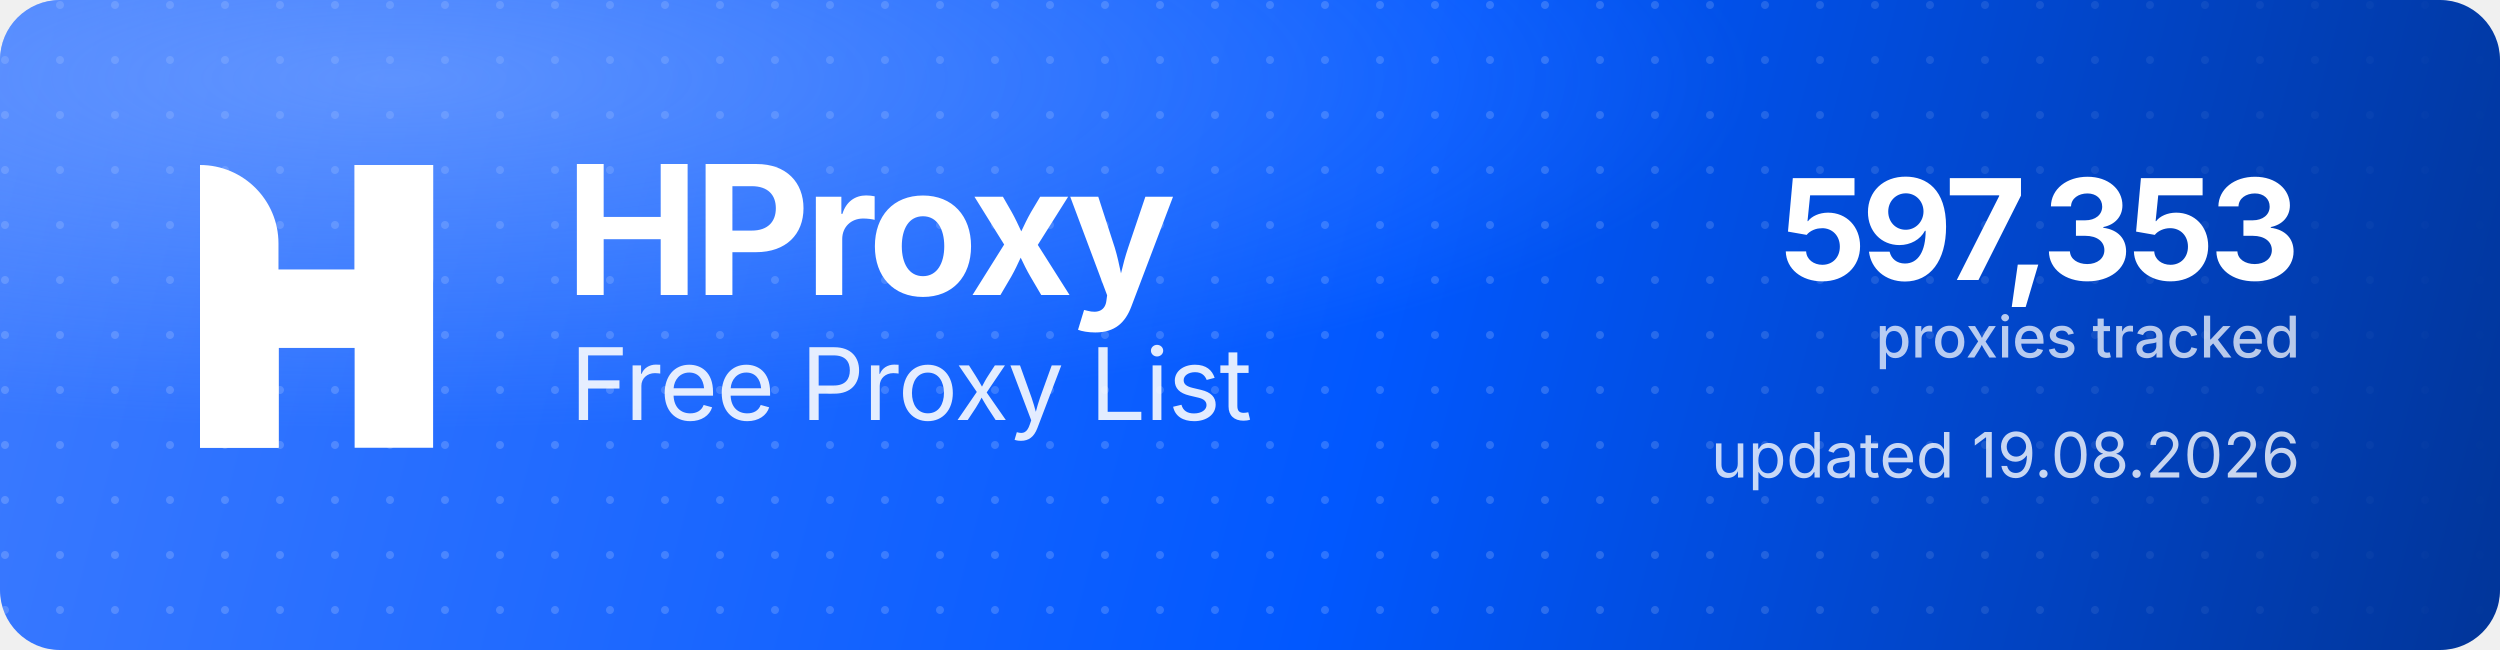
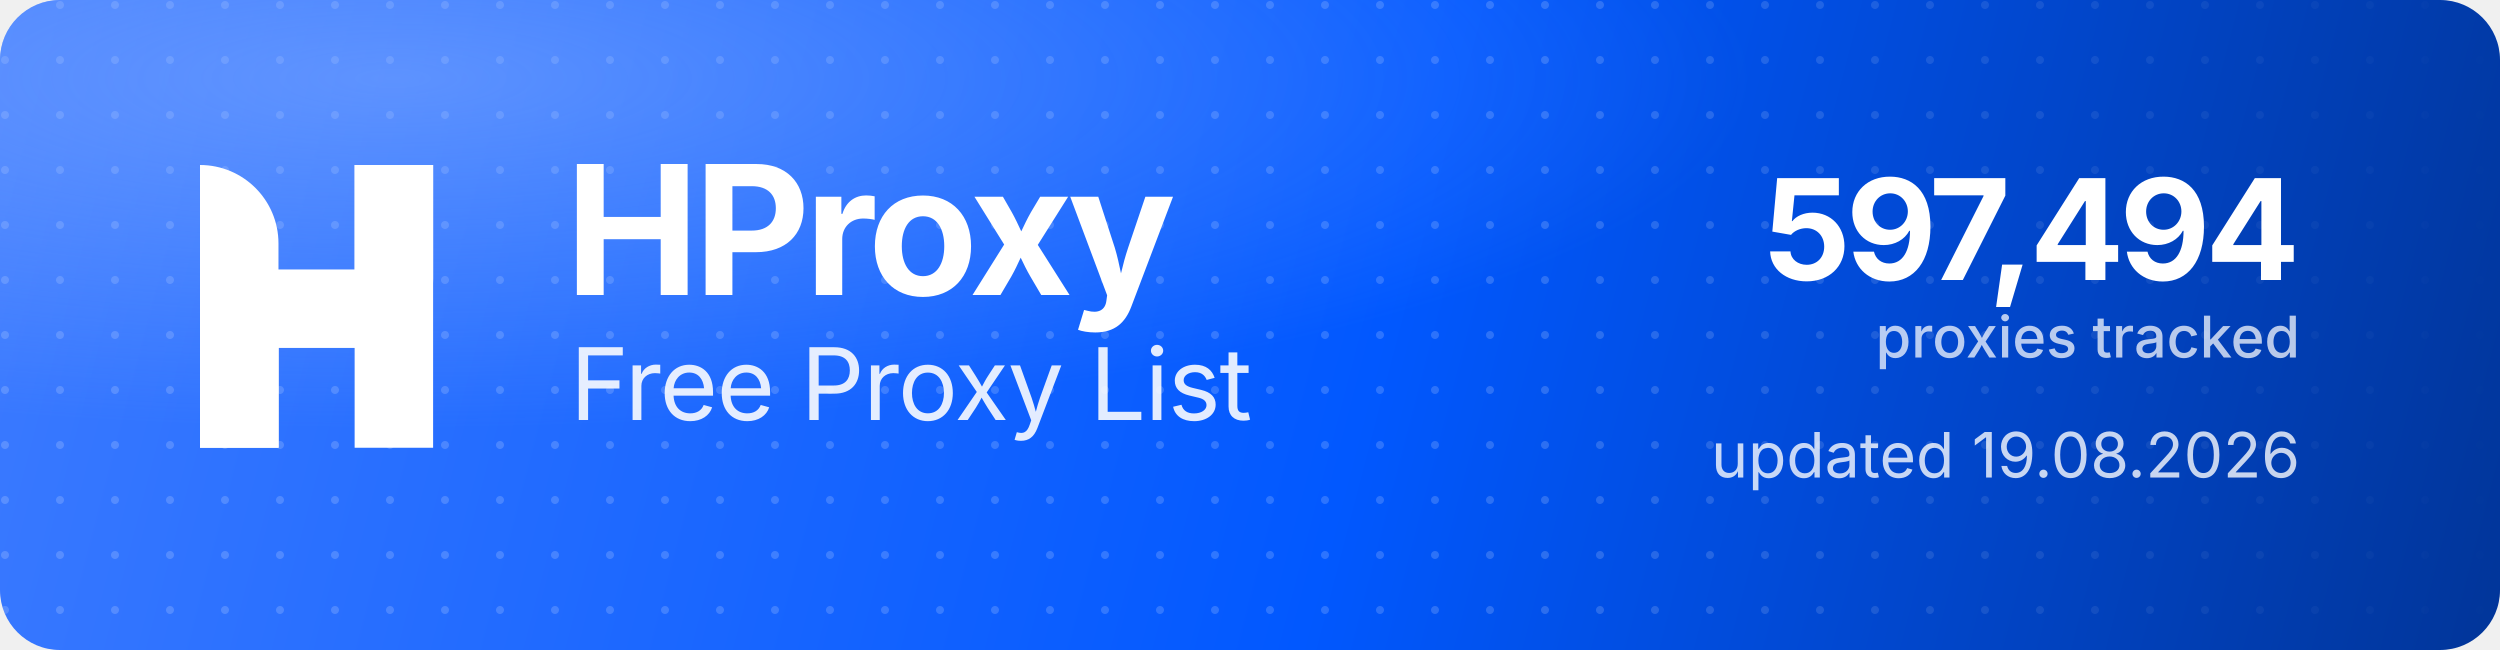
<svg xmlns="http://www.w3.org/2000/svg" width="1000" height="260" viewBox="0 0 1000 260" role="img" aria-label="HProxy Free Proxy List">
  <defs>
    <linearGradient id="hp-bg" x1="0" y1="0" x2="1000" y2="260" gradientUnits="userSpaceOnUse">
      <stop offset="0" stop-color="#3D7BFF" />
      <stop offset="0.55" stop-color="#0158FF" />
      <stop offset="1" stop-color="#013599" />
    </linearGradient>
    <radialGradient id="hp-glow" cx="0.16" cy="0.12" r="0.9">
      <stop offset="0" stop-color="#8FB4FF" stop-opacity="0.5" />
      <stop offset="0.6" stop-color="#8FB4FF" stop-opacity="0" />
    </radialGradient>
    <pattern id="hp-dots" width="22" height="22" patternUnits="userSpaceOnUse">
      <circle cx="2" cy="2" r="1.6" fill="#FFFFFF" fill-opacity="0.17" />
    </pattern>
    <linearGradient id="hp-dot-fade" x1="0" y1="0" x2="1000" y2="0" gradientUnits="userSpaceOnUse">
      <stop offset="0" stop-color="#FFFFFF" stop-opacity="1" />
      <stop offset="0.62" stop-color="#FFFFFF" stop-opacity="1" />
      <stop offset="1" stop-color="#FFFFFF" stop-opacity="0" />
    </linearGradient>
    <mask id="hp-dot-mask">
      <rect width="1000" height="260" fill="url(#hp-dot-fade)" />
    </mask>
  </defs>
  <rect width="1000" height="260" rx="24" fill="url(#hp-bg)" />
  <rect width="1000" height="260" rx="24" fill="url(#hp-dots)" mask="url(#hp-dot-mask)" />
  <rect width="1000" height="260" rx="24" fill="url(#hp-glow)" />
  <g transform="translate(80,66) scale(4.35)" fill="#FFFFFF">
    <path d="M0 0V0C3.985 0 7.216 3.231 7.216 7.216V26H0V0Z" />
    <rect x="14.219" width="7.216" height="26" />
    <path d="M7.235 26H0V15.971C0 12.455 2.851 9.604 6.367 9.604H14.22V0H21.437V10.453C21.437 13.97 18.586 16.82 15.069 16.82H7.235V26Z" />
  </g>
  <text x="226" y="118" font-family="'Geist','Inter','Segoe UI',system-ui,-apple-system,Helvetica,Arial,sans-serif" font-size="72" font-weight="700" letter-spacing="-2.3" fill="#FFFFFF">HProxy</text>
  <text x="228" y="168" font-family="'Geist','Inter','Segoe UI',system-ui,-apple-system,Helvetica,Arial,sans-serif" font-size="40" font-weight="400" letter-spacing="-0.5" fill="#FFFFFF" fill-opacity="0.88">Free Proxy List</text>
-   <text x="920" y="112" text-anchor="end" font-family="'Geist','Inter','Segoe UI',system-ui,-apple-system,Helvetica,Arial,sans-serif" font-size="56" font-weight="700" letter-spacing="-2" fill="#FFFFFF">597,353</text>
+   <text x="920" y="112" text-anchor="end" font-family="'Geist','Inter','Segoe UI',system-ui,-apple-system,Helvetica,Arial,sans-serif" font-size="56" font-weight="700" letter-spacing="-2" fill="#FFFFFF">597,494</text>
  <text x="920" y="143" text-anchor="end" font-family="'Geist','Inter','Segoe UI',system-ui,-apple-system,Helvetica,Arial,sans-serif" font-size="23" font-weight="500" fill="#FFFFFF" fill-opacity="0.72">proxies tracked</text>
  <text x="920" y="191" text-anchor="end" font-family="'Geist','Inter','Segoe UI',system-ui,-apple-system,Helvetica,Arial,sans-serif" font-size="25" font-weight="400" fill="#FFFFFF" fill-opacity="0.78">updated 19.08.2026</text>
</svg>
